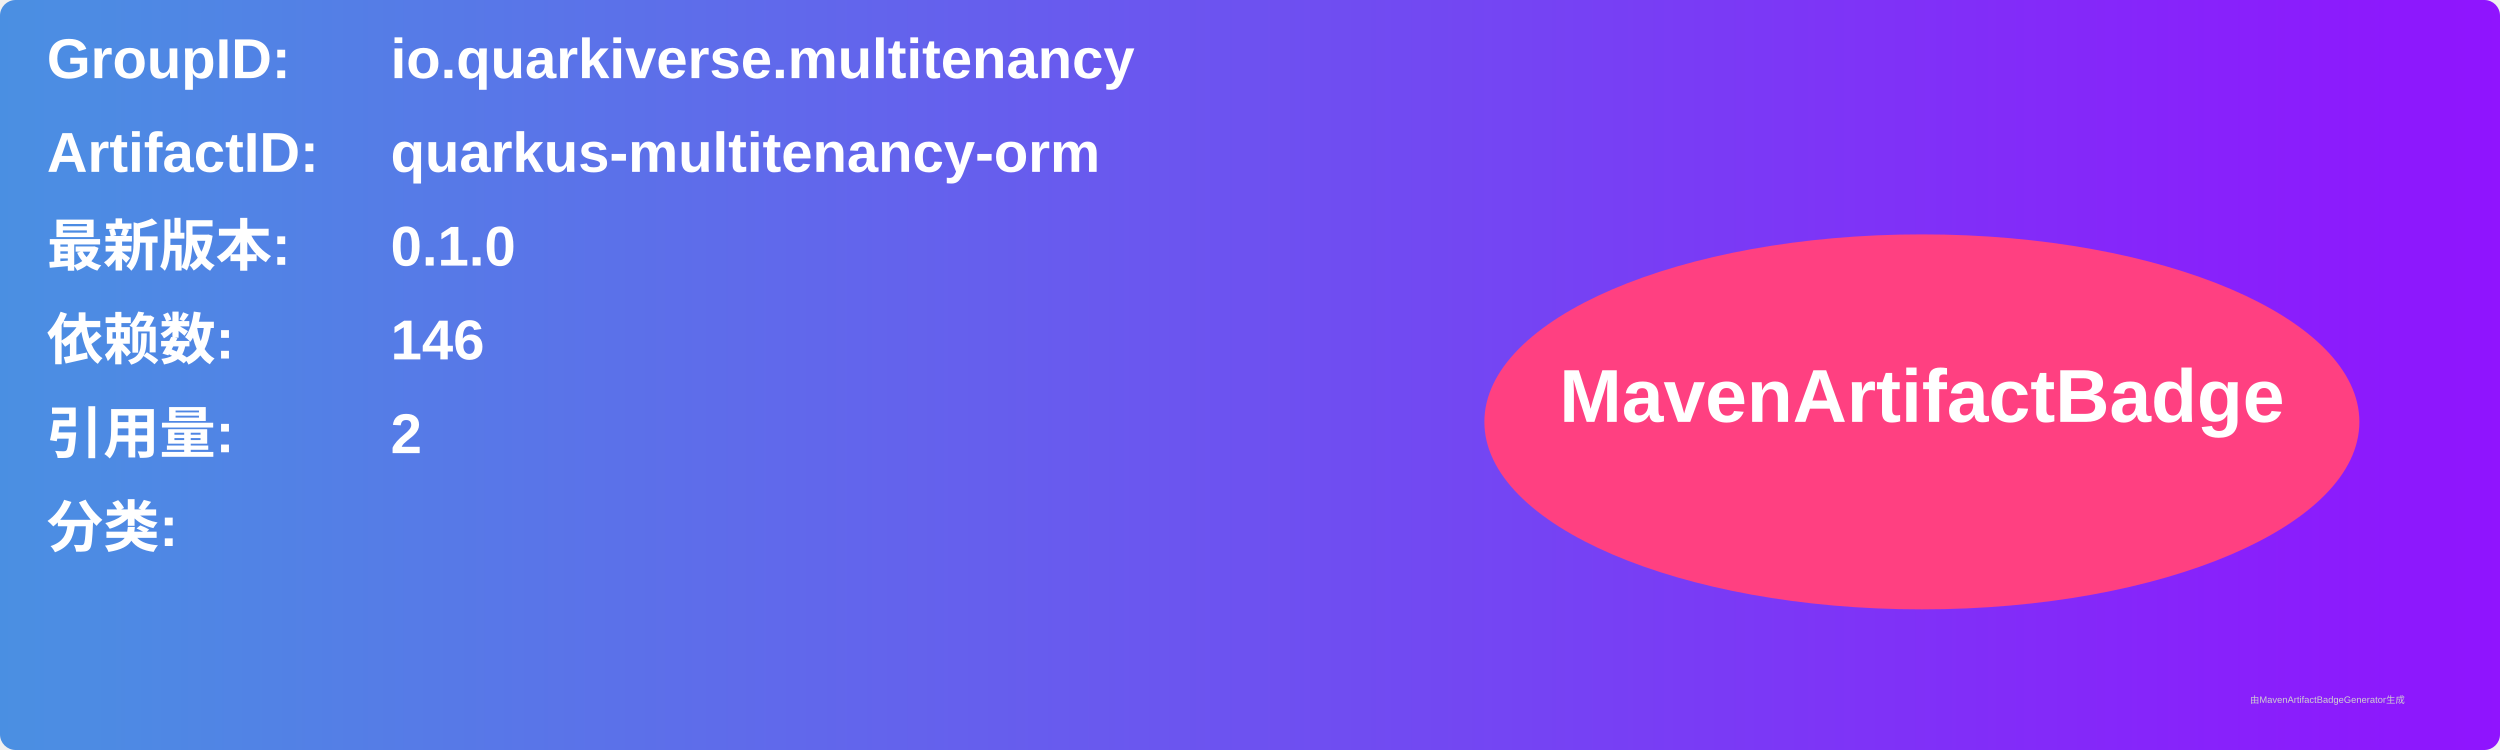
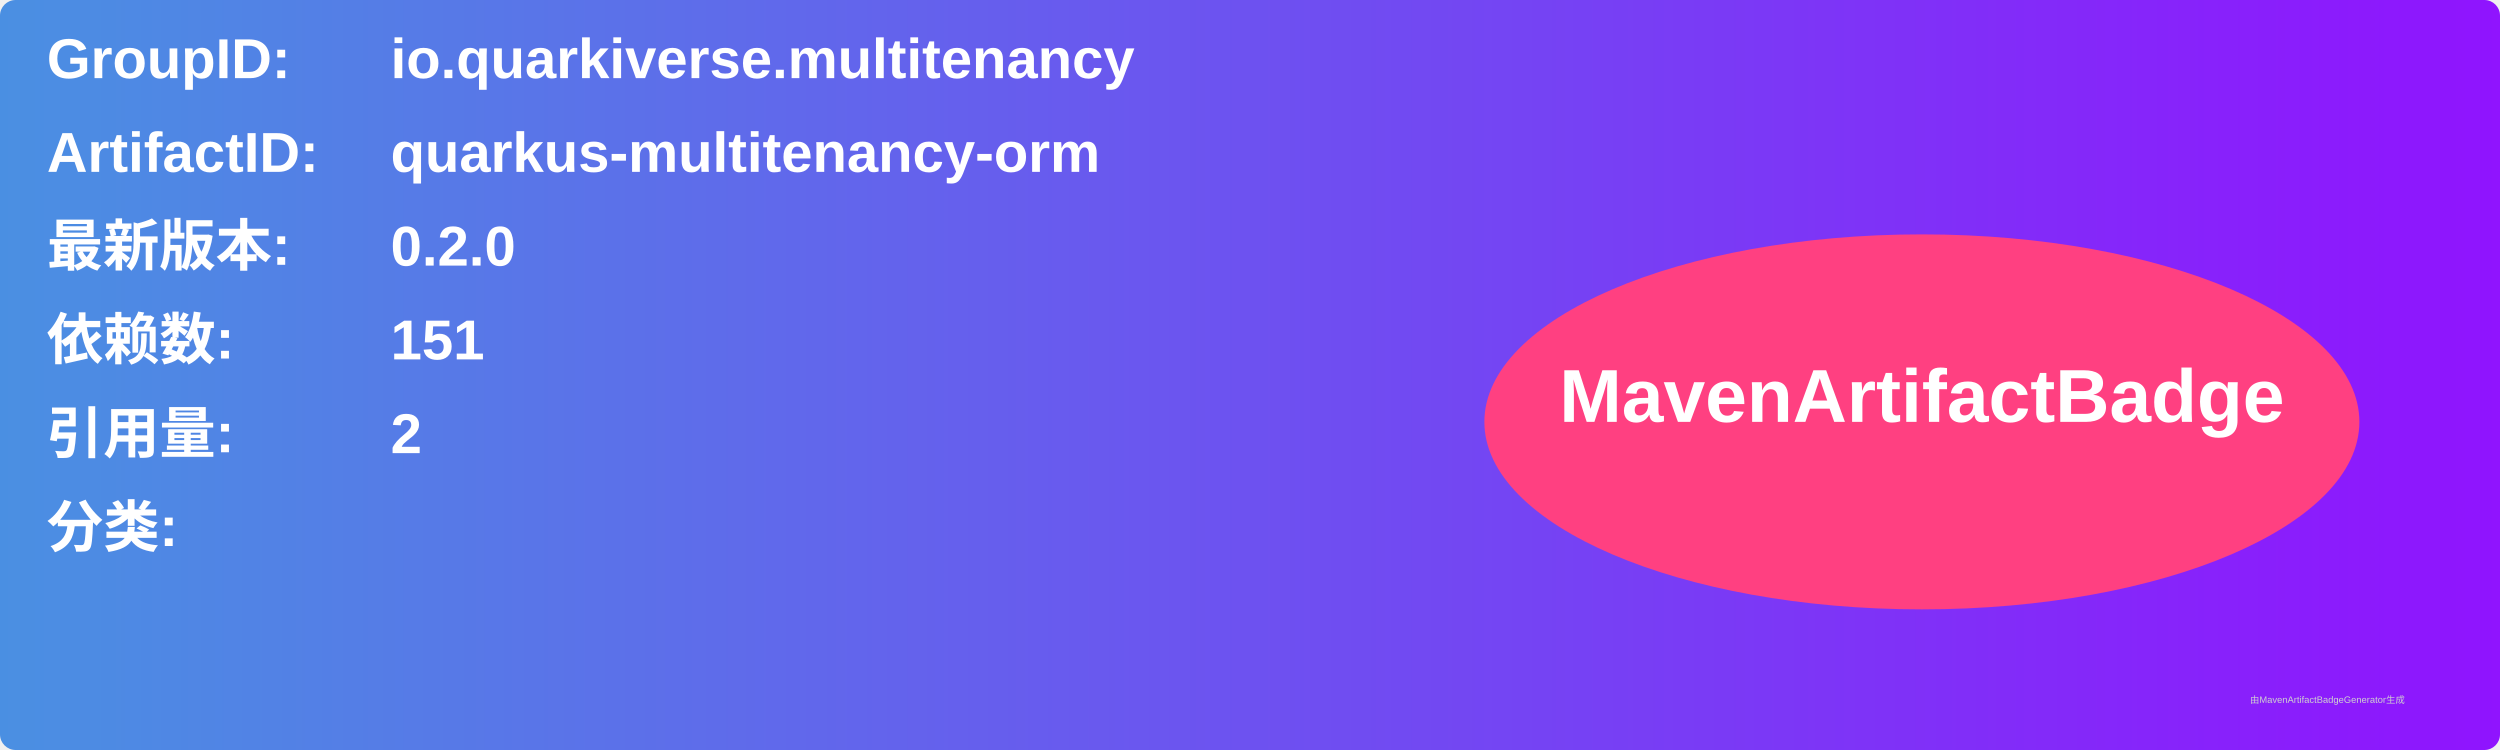
<svg xmlns="http://www.w3.org/2000/svg" width="800" height="240" viewBox="0 0 800 240">
  <linearGradient id="grad" x1="0%" y1="0%" x2="100%" y2="0%">
    <stop offset="0%" stop-color="#4a90e2" />
    <stop offset="100%" stop-color="#9013fe" />
  </linearGradient>
  <rect width="100%" height="100%" rx="5" ry="5" fill="url(#grad)" />
  <g transform="translate(15, 15)">
    <text x="0" y="10" font-family="Arial" font-size="18" fill="white" font-weight="bold" width="260">GroupID:</text>
    <text x="110" y="10" font-family="Arial" font-size="18" fill="white" font-weight="bold" width="460">io.quarkiverse.multitenancy</text>
    <text x="0" y="40" font-family="Arial" font-size="18" fill="white" font-weight="bold" width="260">ArtifactID:</text>
    <text x="110" y="40" font-family="Arial" font-size="18" fill="white" font-weight="bold" width="460">quarkus-multitenancy-orm</text>
    <text x="0" y="70" font-family="Arial" font-size="18" fill="white" font-weight="bold">最新版本:</text>
    <text x="110" y="70" font-family="Arial" font-size="18" fill="white" font-weight="bold">
-       <tspan font-weight="bold">0.1.0</tspan>
+       <tspan font-weight="bold">0.2.0</tspan>
    </text>
    <text x="0" y="100" font-family="Arial" font-size="18" fill="white" font-weight="bold">依赖数: </text>
    <text x="110" y="100" font-family="Arial" font-size="18" fill="white">
-       <tspan font-weight="bold">146</tspan>
+       <tspan font-weight="bold">151</tspan>
    </text>
    <text x="0" y="130" font-family="Arial" font-size="18" fill="white" font-weight="bold">引用量: </text>
    <text x="110" y="130" font-family="Arial" font-size="18" fill="white">
      <tspan font-weight="bold">2</tspan>
    </text>
    <text x="0" y="160" font-family="Arial" font-size="18" fill="white" font-weight="bold">分类:</text>
    <text x="10" y="190" font-family="Arial" font-size="10" fill="white">
      <tspan font-weight="bold" />
    </text>
    <ellipse cx="600" cy="120" rx="140" ry="60" fill="#ff4081" />
    <text x="600" y="120" text-anchor="middle" font-family="Arial" font-size="24" fill="white" font-weight="bold">MavenArtifactBadge</text>
  </g>
  <text x="720" y="225" font-family="Arial" font-size="3" fill="#d0d0d0">由MavenArtifactBadgeGenerator生成</text>
</svg>
